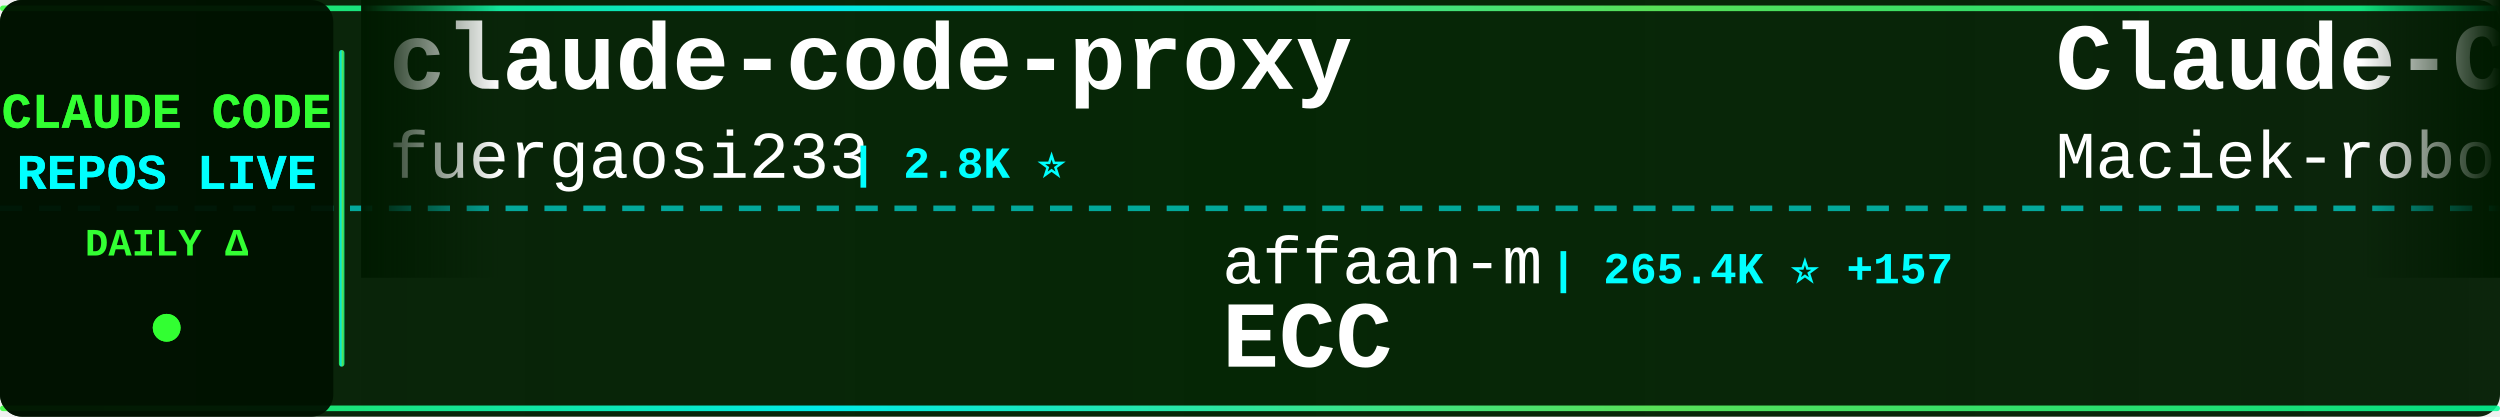
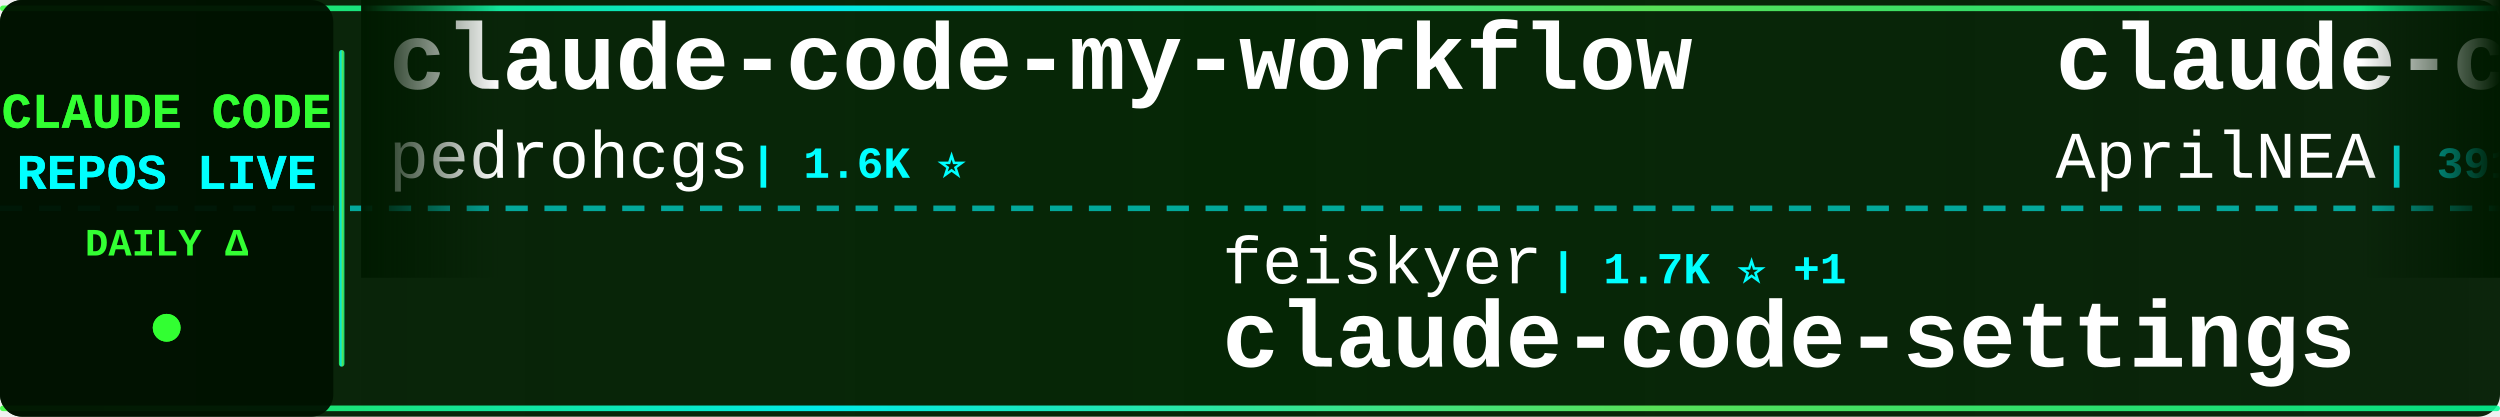
<svg xmlns="http://www.w3.org/2000/svg" width="900" height="150">
  <defs>
    <linearGradient id="tickerBg" x1="0%" y1="0%" x2="100%" y2="0%">
      <stop offset="0%" style="stop-color:#001a00;stop-opacity:0.95" />
      <stop offset="50%" style="stop-color:#002200;stop-opacity:0.98" />
      <stop offset="100%" style="stop-color:#001a00;stop-opacity:0.95" />
    </linearGradient>
    <linearGradient id="borderGrad" x1="0%" y1="0%" x2="100%" y2="0%">
      <stop offset="0%" style="stop-color:#33ff33;stop-opacity:0.85">
        <animate attributeName="stop-opacity" values="0.85;1;0.85" dur="2s" repeatCount="indefinite" />
      </stop>
      <stop offset="33%" style="stop-color:#00ffff;stop-opacity:0.9">
        <animate attributeName="stop-opacity" values="0.9;1;0.9" dur="2.2s" repeatCount="indefinite" />
      </stop>
      <stop offset="66%" style="stop-color:#66ff66;stop-opacity:0.85">
        <animate attributeName="stop-opacity" values="0.85;1;0.85" dur="1.8s" repeatCount="indefinite" />
      </stop>
      <stop offset="100%" style="stop-color:#00ff99;stop-opacity:0.85">
        <animate attributeName="stop-opacity" values="0.85;1;0.85" dur="2s" repeatCount="indefinite" />
      </stop>
    </linearGradient>
    <filter id="textGlow">
      <feGaussianBlur stdDeviation="0.1" result="coloredBlur" />
      <feMerge>
        <feMergeNode in="coloredBlur" />
        <feMergeNode in="SourceGraphic" />
      </feMerge>
    </filter>
    <filter id="metricGlow">
      <feGaussianBlur stdDeviation="0.2" result="coloredBlur" />
      <feMerge>
        <feMergeNode in="coloredBlur" />
        <feMergeNode in="SourceGraphic" />
      </feMerge>
    </filter>
    <linearGradient id="leftFade" x1="0%" y1="0%" x2="100%" y2="0%">
      <stop offset="0%" style="stop-color:#001a00;stop-opacity:1" />
      <stop offset="100%" style="stop-color:#001a00;stop-opacity:0" />
    </linearGradient>
    <linearGradient id="rightFade" x1="0%" y1="0%" x2="100%" y2="0%">
      <stop offset="0%" style="stop-color:#001a00;stop-opacity:0" />
      <stop offset="100%" style="stop-color:#001a00;stop-opacity:1" />
    </linearGradient>
  </defs>
  <rect width="900" height="150" fill="url(#tickerBg)" rx="8" />
  <rect x="0" y="2" width="900" height="2" fill="url(#borderGrad)" rx="1" />
  <rect x="0" y="146" width="900" height="2" fill="url(#borderGrad)" rx="1" />
  <line x1="0" y1="75" x2="900" y2="75" stroke="#00ffff" stroke-width="2" stroke-dasharray="8 6" opacity="0.6" />
  <rect x="0" y="0" width="120" height="150" fill="#001100" opacity="0.95" rx="8" />
  <text x="60" y="46" font-family="'Courier New', monospace" font-size="18" font-weight="bold" fill="#33ff33" text-anchor="middle" filter="url(#textGlow)">
    CLAUDE CODE
  </text>
  <text x="60" y="68" font-family="'Courier New', monospace" font-size="18" font-weight="bold" fill="#00ffff" text-anchor="middle" filter="url(#textGlow)">
    REPOS LIVE
  </text>
  <text x="60" y="92" font-family="'Courier New', monospace" font-size="14" font-weight="bold" fill="#33ff33" text-anchor="middle">
    DAILY Δ
  </text>
  <circle cx="60" cy="118" r="5" fill="#33ff33" filter="url(#metricGlow)">
    <animate attributeName="r" values="4;6;4" dur="1.5s" repeatCount="indefinite" />
    <animate attributeName="opacity" values="0.6;1;0.6" dur="1.5s" repeatCount="indefinite" />
  </circle>
  <rect x="122" y="18" width="2" height="114" fill="url(#borderGrad)" rx="1" />
  <clipPath id="tickerClip">
    <rect x="130" y="0" width="770" height="150" />
  </clipPath>
  <g clip-path="url(#tickerClip)">
    <g id="tickerItems">
      <animateTransform attributeName="transform" attributeType="XML" type="translate" from="0 0" to="-3000 0" dur="54s" repeatCount="indefinite" />
      <g transform="translate(0, 0)">
-         <text x="140" y="32" font-family="'Courier New', monospace" font-size="34" font-weight="bold" fill="#ffffff">claude-code-proxy</text>
-         <text x="140" y="64" font-family="'Courier New', monospace" font-size="24" font-weight="normal" fill="#ffffff" opacity="1.0">fuergaosi233</text>
-         <text x="306" y="64" font-family="'Courier New', monospace" font-size="16" font-weight="bold" fill="#00ffff"> | 2.8K ⭐</text>
+         <text x="140" y="32" font-family="'Courier New', monospace" font-size="34" font-weight="bold" fill="#ffffff">claude-code-my-workflow</text>
+         <text x="140" y="64" font-family="'Courier New', monospace" font-size="24" font-weight="normal" fill="#ffffff" opacity="1.0">pedrohcgs</text>
+         <text x="270" y="64" font-family="'Courier New', monospace" font-size="16" font-weight="bold" fill="#00ffff"> | 1.6K ⭐</text>
      </g>
      <g transform="translate(300, 0)">
-         <text x="140" y="102" font-family="'Courier New', monospace" font-size="24" font-weight="normal" fill="#ffffff" opacity="1.0">affaan-m</text>
-         <text x="258" y="102" font-family="'Courier New', monospace" font-size="16" font-weight="bold" fill="#00ffff"> | 265.4K ⭐ +157</text>
-         <text x="140" y="132" font-family="'Courier New', monospace" font-size="34" font-weight="bold" fill="#ffffff">ECC</text>
+         <text x="140" y="102" font-family="'Courier New', monospace" font-size="24" font-weight="normal" fill="#ffffff" opacity="1.0">feiskyer</text>
+         <text x="258" y="102" font-family="'Courier New', monospace" font-size="16" font-weight="bold" fill="#00ffff"> | 1.7K ⭐ +1</text>
+         <text x="140" y="132" font-family="'Courier New', monospace" font-size="34" font-weight="bold" fill="#ffffff">claude-code-settings</text>
      </g>
      <g transform="translate(600, 0)">
-         <text x="140" y="32" font-family="'Courier New', monospace" font-size="34" font-weight="bold" fill="#ffffff">Claude-Code-Usage-Monito...</text>
-         <text x="140" y="64" font-family="'Courier New', monospace" font-size="24" font-weight="normal" fill="#ffffff" opacity="1.0">Maciek-roboblog</text>
-         <text x="342" y="64" font-family="'Courier New', monospace" font-size="16" font-weight="bold" fill="#00ffff"> | 8.7K ⭐</text>
+         <text x="140" y="32" font-family="'Courier New', monospace" font-size="34" font-weight="bold" fill="#ffffff">claude-code-source</text>
+         <text x="140" y="64" font-family="'Courier New', monospace" font-size="24" font-weight="normal" fill="#ffffff" opacity="1.0">AprilNEA</text>
+         <text x="258" y="64" font-family="'Courier New', monospace" font-size="16" font-weight="bold" fill="#00ffff"> | 391 ⭐</text>
      </g>
      <g transform="translate(900, 0)">
-         <text x="140" y="102" font-family="'Courier New', monospace" font-size="24" font-weight="normal" fill="#ffffff" opacity="1.0">lorryjovens-hub</text>
-         <text x="342" y="102" font-family="'Courier New', monospace" font-size="16" font-weight="bold" fill="#00ffff"> | 1.7K ⭐</text>
-         <text x="140" y="132" font-family="'Courier New', monospace" font-size="34" font-weight="bold" fill="#ffffff">claude-code-rust</text>
+         <text x="140" y="102" font-family="'Courier New', monospace" font-size="24" font-weight="normal" fill="#ffffff" opacity="1.0">Windy3f3f3f3f</text>
+         <text x="318" y="102" font-family="'Courier New', monospace" font-size="16" font-weight="bold" fill="#00ffff"> | 2.7K ⭐</text>
+         <text x="140" y="132" font-family="'Courier New', monospace" font-size="34" font-weight="bold" fill="#ffffff">claude-code-from-scratch</text>
      </g>
      <g transform="translate(1200, 0)">
-         <text x="140" y="32" font-family="'Courier New', monospace" font-size="34" font-weight="bold" fill="#ffffff">claude-code-tips</text>
-         <text x="140" y="64" font-family="'Courier New', monospace" font-size="24" font-weight="normal" fill="#ffffff" opacity="1.0">ykdojo</text>
-         <text x="234" y="64" font-family="'Courier New', monospace" font-size="16" font-weight="bold" fill="#00ffff"> | 10.1K ⭐ +2</text>
+         <text x="140" y="32" font-family="'Courier New', monospace" font-size="34" font-weight="bold" fill="#ffffff">awesome-claude-code-tool...</text>
+         <text x="140" y="64" font-family="'Courier New', monospace" font-size="24" font-weight="normal" fill="#ffffff" opacity="1.0">rohitg00</text>
+         <text x="258" y="64" font-family="'Courier New', monospace" font-size="16" font-weight="bold" fill="#00ffff"> | 2.6K ⭐ +2</text>
      </g>
      <g transform="translate(1500, 0)">
-         <text x="140" y="102" font-family="'Courier New', monospace" font-size="24" font-weight="normal" fill="#ffffff" opacity="1.0">hangsman</text>
-         <text x="258" y="102" font-family="'Courier New', monospace" font-size="16" font-weight="bold" fill="#00ffff"> | 795 ⭐</text>
-         <text x="140" y="132" font-family="'Courier New', monospace" font-size="34" font-weight="bold" fill="#ffffff">claude-code-source</text>
+         <text x="140" y="102" font-family="'Courier New', monospace" font-size="24" font-weight="normal" fill="#ffffff" opacity="1.0">musistudio</text>
+         <text x="282" y="102" font-family="'Courier New', monospace" font-size="16" font-weight="bold" fill="#00ffff"> | 37.4K ⭐ +3</text>
+         <text x="140" y="132" font-family="'Courier New', monospace" font-size="34" font-weight="bold" fill="#ffffff">claude-code-router</text>
      </g>
      <g transform="translate(1800, 0)">
-         <text x="140" y="32" font-family="'Courier New', monospace" font-size="34" font-weight="bold" fill="#ffffff">Claude-Code-Source-Study</text>
-         <text x="140" y="64" font-family="'Courier New', monospace" font-size="24" font-weight="normal" fill="#ffffff" opacity="1.0">luyao618</text>
-         <text x="258" y="64" font-family="'Courier New', monospace" font-size="16" font-weight="bold" fill="#00ffff"> | 1.7K ⭐</text>
+         <text x="140" y="32" font-family="'Courier New', monospace" font-size="34" font-weight="bold" fill="#ffffff">claude-code-rev</text>
+         <text x="140" y="64" font-family="'Courier New', monospace" font-size="24" font-weight="normal" fill="#ffffff" opacity="1.0">oboard</text>
+         <text x="234" y="64" font-family="'Courier New', monospace" font-size="16" font-weight="bold" fill="#00ffff"> | 3.3K ⭐</text>
      </g>
      <g transform="translate(2100, 0)">
-         <text x="140" y="102" font-family="'Courier New', monospace" font-size="24" font-weight="normal" fill="#ffffff" opacity="1.0">huangserva</text>
-         <text x="282" y="102" font-family="'Courier New', monospace" font-size="16" font-weight="bold" fill="#00ffff"> | 631 ⭐</text>
-         <text x="140" y="132" font-family="'Courier New', monospace" font-size="34" font-weight="bold" fill="#ffffff">claude-code-cli</text>
+         <text x="140" y="102" font-family="'Courier New', monospace" font-size="24" font-weight="normal" fill="#ffffff" opacity="1.0">krusemediallc</text>
+         <text x="318" y="102" font-family="'Courier New', monospace" font-size="16" font-weight="bold" fill="#00ffff"> | 1.5K ⭐</text>
+         <text x="140" y="132" font-family="'Courier New', monospace" font-size="34" font-weight="bold" fill="#ffffff">arcads-claude-code</text>
      </g>
      <g transform="translate(2400, 0)">
-         <text x="140" y="32" font-family="'Courier New', monospace" font-size="34" font-weight="bold" fill="#ffffff">learn-claude-code</text>
-         <text x="140" y="64" font-family="'Courier New', monospace" font-size="24" font-weight="normal" fill="#ffffff" opacity="1.0">shareAI-lab</text>
-         <text x="294" y="64" font-family="'Courier New', monospace" font-size="16" font-weight="bold" fill="#00ffff"> | 77.4K ⭐ +4</text>
+         <text x="140" y="32" font-family="'Courier New', monospace" font-size="34" font-weight="bold" fill="#ffffff">claude-code-proxy</text>
+         <text x="140" y="64" font-family="'Courier New', monospace" font-size="24" font-weight="normal" fill="#ffffff" opacity="1.0">1rgs</text>
+         <text x="210" y="64" font-family="'Courier New', monospace" font-size="16" font-weight="bold" fill="#00ffff"> | 3.7K ⭐</text>
      </g>
      <g transform="translate(2700, 0)">
-         <text x="140" y="102" font-family="'Courier New', monospace" font-size="24" font-weight="normal" fill="#ffffff" opacity="1.0">disler</text>
-         <text x="234" y="102" font-family="'Courier New', monospace" font-size="16" font-weight="bold" fill="#00ffff"> | 1.7K ⭐</text>
-         <text x="140" y="132" font-family="'Courier New', monospace" font-size="34" font-weight="bold" fill="#ffffff">pi-vs-claude-code</text>
+         <text x="140" y="102" font-family="'Courier New', monospace" font-size="24" font-weight="normal" fill="#ffffff" opacity="1.0">repowise-dev</text>
+         <text x="306" y="102" font-family="'Courier New', monospace" font-size="16" font-weight="bold" fill="#00ffff"> | 1.2K ⭐</text>
+         <text x="140" y="132" font-family="'Courier New', monospace" font-size="34" font-weight="bold" fill="#ffffff">claude-code-prompts</text>
      </g>
      <g transform="translate(3000, 0)">
-         <text x="140" y="32" font-family="'Courier New', monospace" font-size="34" font-weight="bold" fill="#ffffff">claude-code-proxy</text>
-         <text x="140" y="64" font-family="'Courier New', monospace" font-size="24" font-weight="normal" fill="#ffffff" opacity="1.0">fuergaosi233</text>
-         <text x="306" y="64" font-family="'Courier New', monospace" font-size="16" font-weight="bold" fill="#00ffff"> | 2.8K ⭐</text>
+         <text x="140" y="32" font-family="'Courier New', monospace" font-size="34" font-weight="bold" fill="#ffffff">claude-code-my-workflow</text>
+         <text x="140" y="64" font-family="'Courier New', monospace" font-size="24" font-weight="normal" fill="#ffffff" opacity="1.0">pedrohcgs</text>
+         <text x="270" y="64" font-family="'Courier New', monospace" font-size="16" font-weight="bold" fill="#00ffff"> | 1.6K ⭐</text>
      </g>
      <g transform="translate(3300, 0)">
-         <text x="140" y="102" font-family="'Courier New', monospace" font-size="24" font-weight="normal" fill="#ffffff" opacity="1.0">affaan-m</text>
-         <text x="258" y="102" font-family="'Courier New', monospace" font-size="16" font-weight="bold" fill="#00ffff"> | 265.4K ⭐ +157</text>
-         <text x="140" y="132" font-family="'Courier New', monospace" font-size="34" font-weight="bold" fill="#ffffff">ECC</text>
+         <text x="140" y="102" font-family="'Courier New', monospace" font-size="24" font-weight="normal" fill="#ffffff" opacity="1.0">feiskyer</text>
+         <text x="258" y="102" font-family="'Courier New', monospace" font-size="16" font-weight="bold" fill="#00ffff"> | 1.7K ⭐ +1</text>
+         <text x="140" y="132" font-family="'Courier New', monospace" font-size="34" font-weight="bold" fill="#ffffff">claude-code-settings</text>
      </g>
      <g transform="translate(3600, 0)">
-         <text x="140" y="32" font-family="'Courier New', monospace" font-size="34" font-weight="bold" fill="#ffffff">Claude-Code-Usage-Monito...</text>
-         <text x="140" y="64" font-family="'Courier New', monospace" font-size="24" font-weight="normal" fill="#ffffff" opacity="1.0">Maciek-roboblog</text>
-         <text x="342" y="64" font-family="'Courier New', monospace" font-size="16" font-weight="bold" fill="#00ffff"> | 8.7K ⭐</text>
+         <text x="140" y="32" font-family="'Courier New', monospace" font-size="34" font-weight="bold" fill="#ffffff">claude-code-source</text>
+         <text x="140" y="64" font-family="'Courier New', monospace" font-size="24" font-weight="normal" fill="#ffffff" opacity="1.0">AprilNEA</text>
+         <text x="258" y="64" font-family="'Courier New', monospace" font-size="16" font-weight="bold" fill="#00ffff"> | 391 ⭐</text>
      </g>
      <g transform="translate(3900, 0)">
-         <text x="140" y="102" font-family="'Courier New', monospace" font-size="24" font-weight="normal" fill="#ffffff" opacity="1.0">lorryjovens-hub</text>
-         <text x="342" y="102" font-family="'Courier New', monospace" font-size="16" font-weight="bold" fill="#00ffff"> | 1.7K ⭐</text>
-         <text x="140" y="132" font-family="'Courier New', monospace" font-size="34" font-weight="bold" fill="#ffffff">claude-code-rust</text>
+         <text x="140" y="102" font-family="'Courier New', monospace" font-size="24" font-weight="normal" fill="#ffffff" opacity="1.0">Windy3f3f3f3f</text>
+         <text x="318" y="102" font-family="'Courier New', monospace" font-size="16" font-weight="bold" fill="#00ffff"> | 2.7K ⭐</text>
+         <text x="140" y="132" font-family="'Courier New', monospace" font-size="34" font-weight="bold" fill="#ffffff">claude-code-from-scratch</text>
      </g>
    </g>
  </g>
  <rect x="130" y="0" width="50" height="100" fill="url(#leftFade)" />
  <rect x="850" y="0" width="50" height="100" fill="url(#rightFade)" />
</svg>
